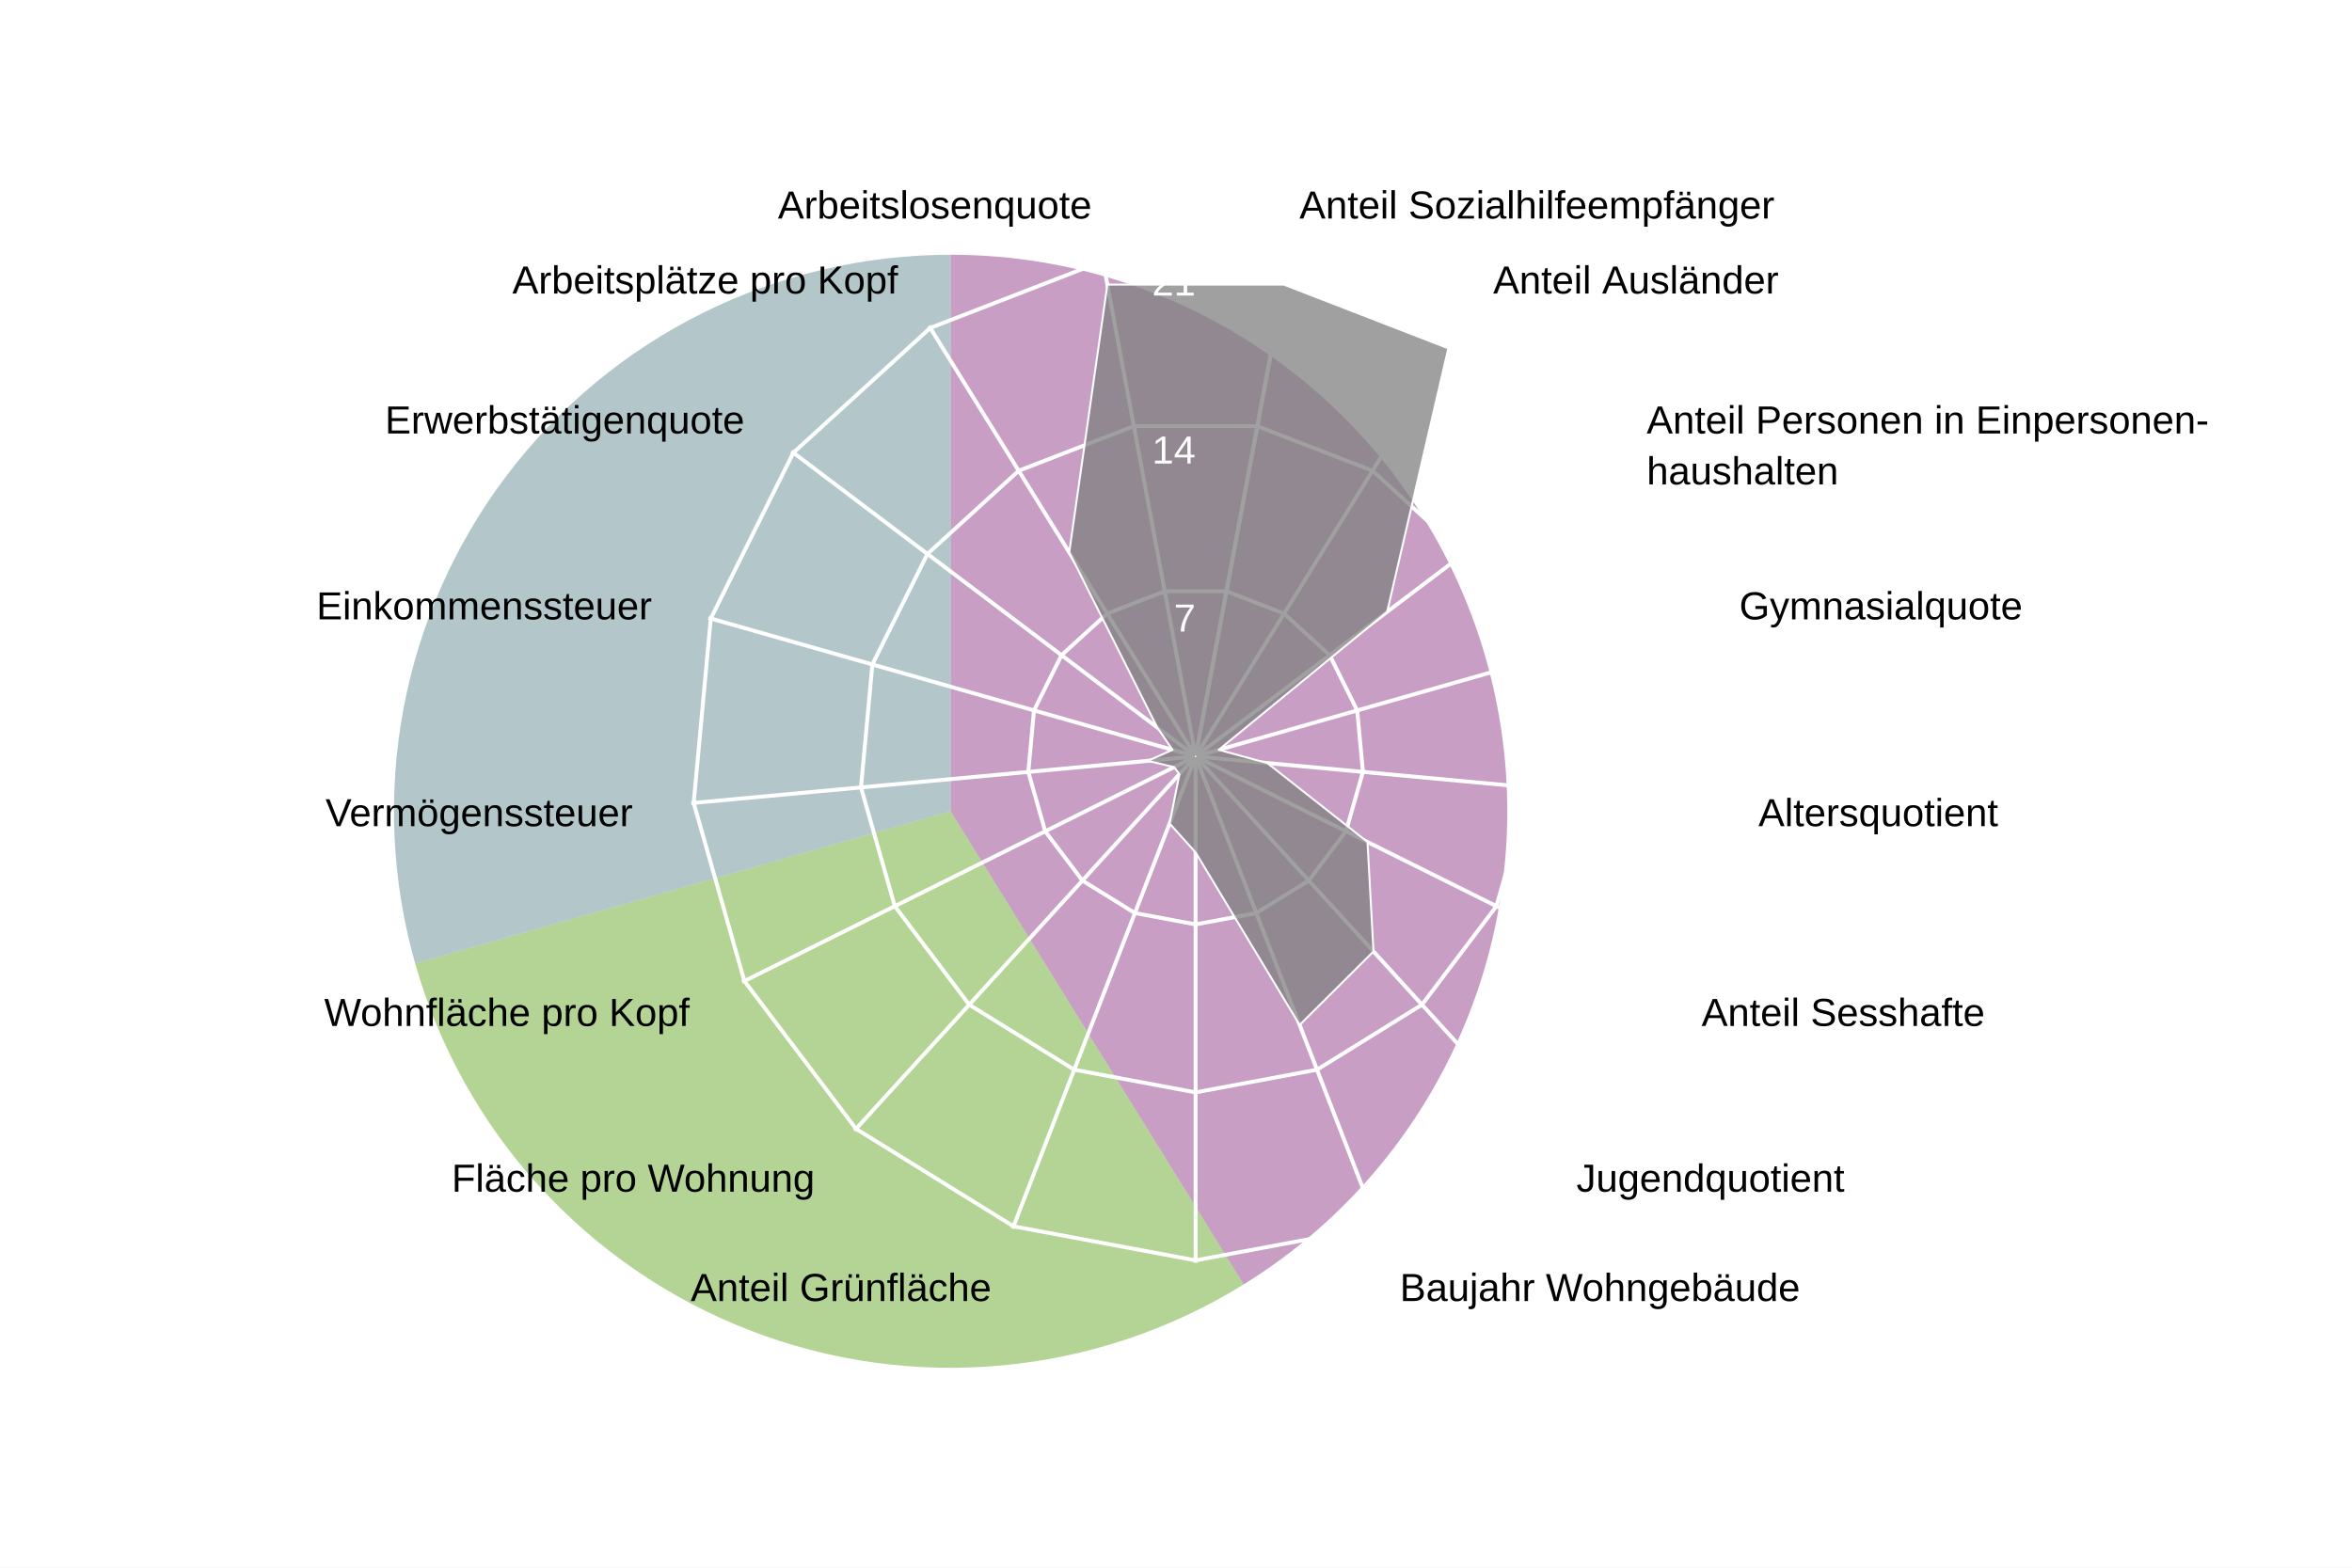
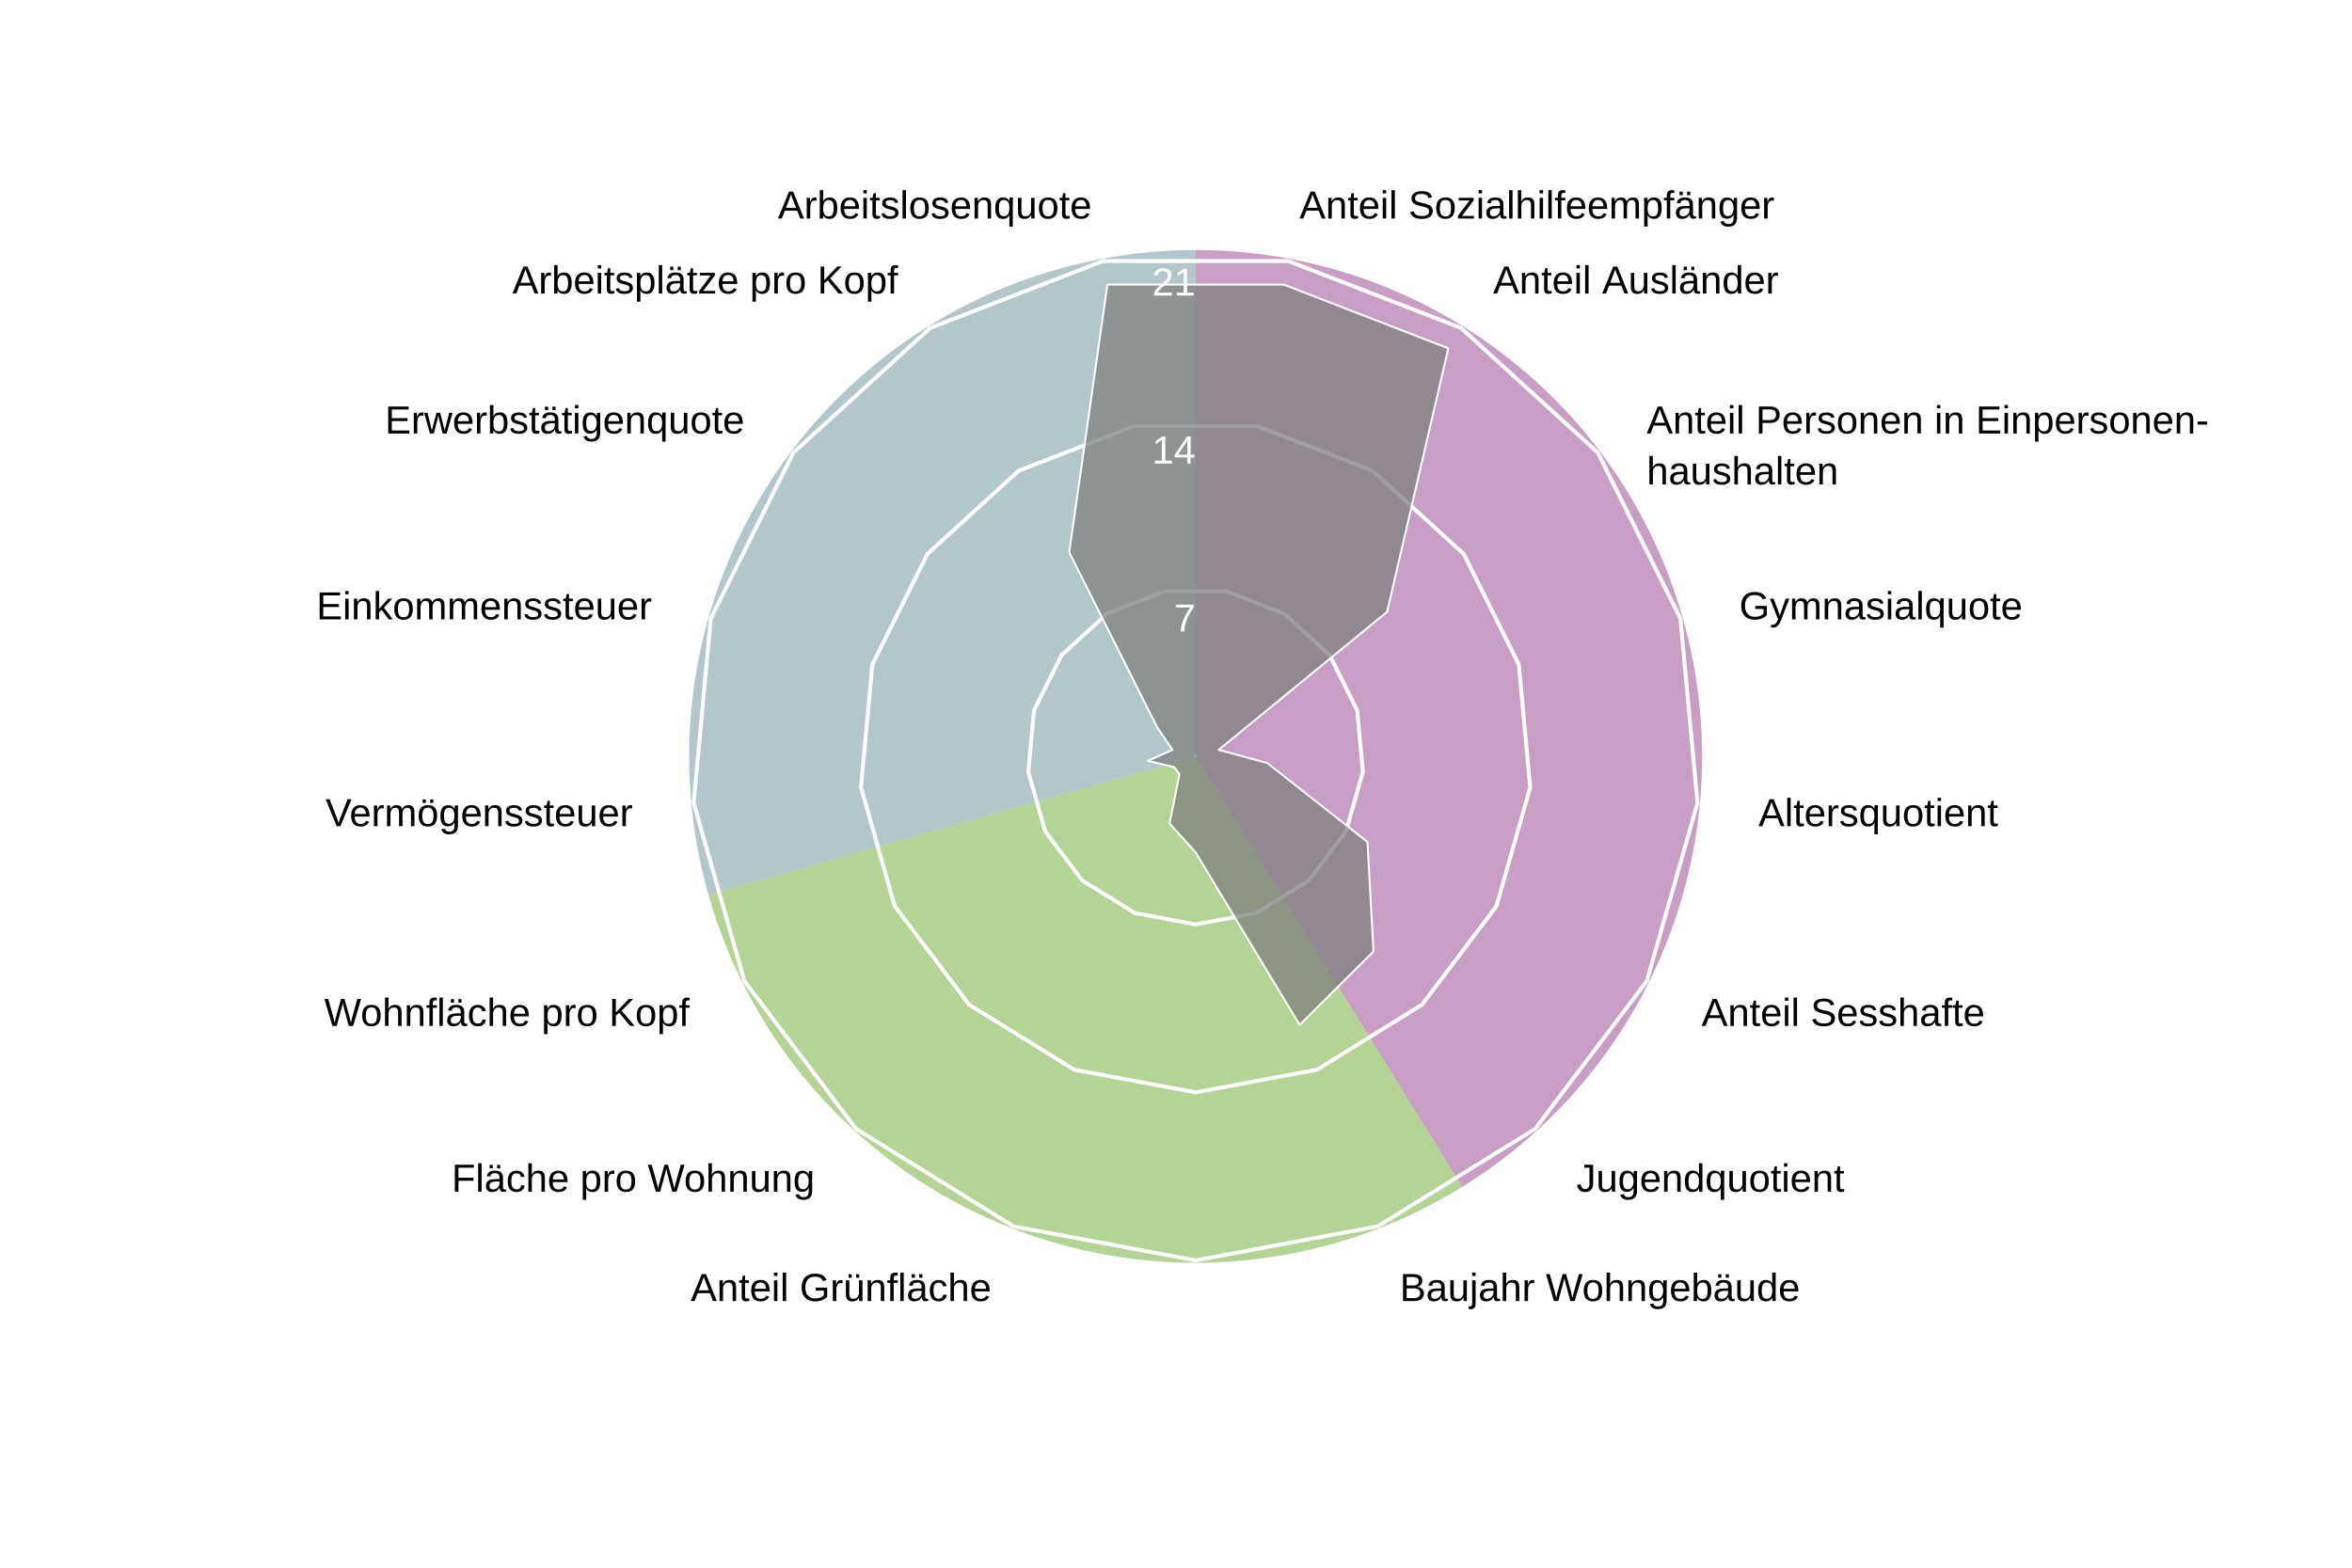
<svg xmlns="http://www.w3.org/2000/svg" version="1.1" class="highcharts-root" style="font-family: Arial; font-size: 1rem;" width="600" height="400" viewBox="0 0 600 400" role="img" aria-label="Klybeck - Quartierradar">
  <defs>
    <filter id="highcharts-drop-shadow-0">
      <feDropShadow dx="1" dy="1" flood-color="#000000" flood-opacity="0.75" stdDeviation="2.5" />
    </filter>
-     <clipPath id="highcharts-b6n5m1h-21-">
+     <clipPath id="highcharts-mkmvnmu-90-">
      <rect x="42.75" y="22.8" width="811.788" height="129.2" fill="none" />
    </clipPath>
-     <clipPath id="highcharts-b6n5m1h-22">
+     <clipPath id="highcharts-mkmvnmu-91">
      <circle cx="285" cy="152" r="129.2" />
    </clipPath>
  </defs>
  <rect fill="#ffffff" class="highcharts-background" filter="none" x="0" y="0" width="600" height="400" rx="0" ry="0" />
  <rect fill="none" class="highcharts-plot-background" x="20" y="41" width="570" height="304" filter="none" />
-   <path fill="#923F8D" d="M 242.5 65 A 142 142 0 0 1 317.253 327.731 L 242.5 207 A 0 0 0 0 0 242.5 207 Z" stroke="#923F8D" stroke-width="0" fill-opacity="0.5" />
-   <path fill="#68AB2B" d="M 317.253 327.731 A 142 142 0 0 1 105.921 245.86 L 242.5 207 A 0 0 0 0 0 242.5 207 Z" stroke="#68AB2B" stroke-width="0" fill-opacity="0.5" />
-   <path fill="#689199" d="M 105.921 245.86 A 142 142 0 0 1 242.5 65 L 242.5 207 A 0 0 0 0 0 242.5 207 Z" stroke="#689199" stroke-width="0" fill-opacity="0.5" />
+   <path fill="#923F8D" d="M 305 63.8 A 129.2 129.2 0 0 1 373.015 302.848 L 305 193 A 0 0 0 0 0 305 193 Z" stroke="#923F8D" stroke-width="0" fill-opacity="0.5" />
+   <path fill="#68AB2B" d="M 373.015 302.848 A 129.2 129.2 0 0 1 180.732 228.357 L 305 193 A 0 0 0 0 0 305 193 Z" stroke="#68AB2B" stroke-width="0" fill-opacity="0.5" />
+   <path fill="#689199" d="M 180.732 228.357 A 129.2 129.2 0 0 1 305 63.8 L 305 193 A 0 0 0 0 0 305 193 Z" stroke="#689199" stroke-width="0" fill-opacity="0.5" />
  <g class="highcharts-pane-group" data-z-index="0" />
  <g class="highcharts-grid highcharts-xaxis-grid highcharts-radial-axis-grid" data-z-index="1">
-     <path fill="none" stroke="white" stroke-width="1" stroke-dasharray="none" data-z-index="1" class="highcharts-grid-line" d="M 305 193 L 328.74 66" opacity="1" />
-     <path fill="none" stroke="white" stroke-width="1" stroke-dasharray="none" data-z-index="1" class="highcharts-grid-line" d="M 305 193 L 373.015 83.152" opacity="1" />
-     <path fill="none" stroke="white" stroke-width="1" stroke-dasharray="none" data-z-index="1" class="highcharts-grid-line" d="M 305 193 L 408.104 115.14" opacity="1" />
-     <path fill="none" stroke="white" stroke-width="1" stroke-dasharray="none" data-z-index="1" class="highcharts-grid-line" d="M 305 193 L 429.268 157.643" opacity="1" />
-     <path fill="none" stroke="white" stroke-width="1" stroke-dasharray="none" data-z-index="1" class="highcharts-grid-line" d="M 305 193 L 433.649 204.921" opacity="1" />
-     <path fill="none" stroke="white" stroke-width="1" stroke-dasharray="none" data-z-index="1" class="highcharts-grid-line" d="M 305 193 L 420.655 250.589" opacity="1" />
-     <path fill="none" stroke="white" stroke-width="1" stroke-dasharray="none" data-z-index="1" class="highcharts-grid-line" d="M 305 193 L 392.041 288.48" opacity="1" />
-     <path fill="none" stroke="white" stroke-width="1" stroke-dasharray="none" data-z-index="1" class="highcharts-grid-line" d="M 305 193 L 351.672 313.475" opacity="1" />
-     <path fill="none" stroke="white" stroke-width="1" stroke-dasharray="none" data-z-index="1" class="highcharts-grid-line" d="M 305 193 L 305 322.2" opacity="1" />
-     <path fill="none" stroke="white" stroke-width="1" stroke-dasharray="none" data-z-index="1" class="highcharts-grid-line" d="M 305 193 L 258.328 313.475" opacity="1" />
-     <path fill="none" stroke="white" stroke-width="1" stroke-dasharray="none" data-z-index="1" class="highcharts-grid-line" d="M 305 193 L 217.959 288.48" opacity="1" />
-     <path fill="none" stroke="white" stroke-width="1" stroke-dasharray="none" data-z-index="1" class="highcharts-grid-line" d="M 305 193 L 189.345 250.589" opacity="1" />
-     <path fill="none" stroke="white" stroke-width="1" stroke-dasharray="none" data-z-index="1" class="highcharts-grid-line" d="M 305 193 L 176.351 204.921" opacity="1" />
-     <path fill="none" stroke="white" stroke-width="1" stroke-dasharray="none" data-z-index="1" class="highcharts-grid-line" d="M 305 193 L 180.732 157.643" opacity="1" />
-     <path fill="none" stroke="white" stroke-width="1" stroke-dasharray="none" data-z-index="1" class="highcharts-grid-line" d="M 305 193 L 201.896 115.14" opacity="1" />
-     <path fill="none" stroke="white" stroke-width="1" stroke-dasharray="none" data-z-index="1" class="highcharts-grid-line" d="M 305 193 L 236.985 83.152" opacity="1" />
-     <path fill="none" stroke="white" stroke-width="1" stroke-dasharray="none" data-z-index="1" class="highcharts-grid-line" d="M 305 193 L 281.26 66" opacity="1" />
-     <path fill="none" stroke="white" stroke-width="1" stroke-dasharray="none" data-z-index="1" class="highcharts-grid-line" d="M 305 193 L 328.74 66" opacity="1" />
+     <path fill="none" stroke="white" stroke-width="0" stroke-dasharray="none" data-z-index="1" class="highcharts-grid-line" d="M 305 193 L 328.74 66" opacity="1" />
+     <path fill="none" stroke="white" stroke-width="0" stroke-dasharray="none" data-z-index="1" class="highcharts-grid-line" d="M 305 193 L 373.015 83.152" opacity="1" />
+     <path fill="none" stroke="white" stroke-width="0" stroke-dasharray="none" data-z-index="1" class="highcharts-grid-line" d="M 305 193 L 408.104 115.14" opacity="1" />
+     <path fill="none" stroke="white" stroke-width="0" stroke-dasharray="none" data-z-index="1" class="highcharts-grid-line" d="M 305 193 L 429.268 157.643" opacity="1" />
+     <path fill="none" stroke="white" stroke-width="0" stroke-dasharray="none" data-z-index="1" class="highcharts-grid-line" d="M 305 193 L 433.649 204.921" opacity="1" />
+     <path fill="none" stroke="white" stroke-width="0" stroke-dasharray="none" data-z-index="1" class="highcharts-grid-line" d="M 305 193 L 420.655 250.589" opacity="1" />
+     <path fill="none" stroke="white" stroke-width="0" stroke-dasharray="none" data-z-index="1" class="highcharts-grid-line" d="M 305 193 L 392.041 288.48" opacity="1" />
+     <path fill="none" stroke="white" stroke-width="0" stroke-dasharray="none" data-z-index="1" class="highcharts-grid-line" d="M 305 193 L 351.672 313.475" opacity="1" />
+     <path fill="none" stroke="white" stroke-width="0" stroke-dasharray="none" data-z-index="1" class="highcharts-grid-line" d="M 305 193 L 305 322.2" opacity="1" />
+     <path fill="none" stroke="white" stroke-width="0" stroke-dasharray="none" data-z-index="1" class="highcharts-grid-line" d="M 305 193 L 258.328 313.475" opacity="1" />
+     <path fill="none" stroke="white" stroke-width="0" stroke-dasharray="none" data-z-index="1" class="highcharts-grid-line" d="M 305 193 L 217.959 288.48" opacity="1" />
+     <path fill="none" stroke="white" stroke-width="0" stroke-dasharray="none" data-z-index="1" class="highcharts-grid-line" d="M 305 193 L 189.345 250.589" opacity="1" />
+     <path fill="none" stroke="white" stroke-width="0" stroke-dasharray="none" data-z-index="1" class="highcharts-grid-line" d="M 305 193 L 176.351 204.921" opacity="1" />
+     <path fill="none" stroke="white" stroke-width="0" stroke-dasharray="none" data-z-index="1" class="highcharts-grid-line" d="M 305 193 L 180.732 157.643" opacity="1" />
+     <path fill="none" stroke="white" stroke-width="0" stroke-dasharray="none" data-z-index="1" class="highcharts-grid-line" d="M 305 193 L 201.896 115.14" opacity="1" />
+     <path fill="none" stroke="white" stroke-width="0" stroke-dasharray="none" data-z-index="1" class="highcharts-grid-line" d="M 305 193 L 236.985 83.152" opacity="1" />
+     <path fill="none" stroke="white" stroke-width="0" stroke-dasharray="none" data-z-index="1" class="highcharts-grid-line" d="M 305 193 L 281.26 66" opacity="1" />
+     <path fill="none" stroke="white" stroke-width="0" stroke-dasharray="none" data-z-index="1" class="highcharts-grid-line" d="M 305 193 L 328.74 66" opacity="1" />
  </g>
  <g class="highcharts-grid highcharts-yaxis-grid highcharts-radial-axis-grid" data-z-index="1">
    <path fill="none" stroke="white" stroke-width="1" stroke-dasharray="none" data-z-index="1" class="highcharts-grid-line" d="M 305 193 L 305 193 L 305 193 L 305 193 L 305 193 L 305 193 L 305 193 L 305 193 L 305 193 L 305 193 L 305 193 L 305 193 L 305 193 L 305 193 L 305 193 L 305 193 L 305 193 L 305 193 L 305 193" opacity="1" />
    <path fill="none" stroke="white" stroke-width="1" stroke-dasharray="none" data-z-index="1" class="highcharts-grid-line" d="M 312.876 150.867 L 327.564 156.558 L 339.205 167.17 L 346.226 181.27 L 347.68 196.955 L 343.369 212.105 L 333.876 224.676 L 320.484 232.968 L 305 235.863 L 289.516 232.968 L 276.124 224.676 L 266.631 212.105 L 262.32 196.955 L 263.774 181.27 L 270.795 167.17 L 282.436 156.558 L 297.124 150.867 L 312.876 150.867 L 312.876 150.867" opacity="1" />
    <path fill="none" stroke="white" stroke-width="1" stroke-dasharray="none" data-z-index="1" class="highcharts-grid-line" d="M 320.752 108.735 L 350.128 120.115 L 373.41 141.339 L 387.453 169.54 L 390.359 200.91 L 381.738 231.211 L 362.753 256.352 L 335.967 272.936 L 305 278.725 L 274.033 272.936 L 247.247 256.352 L 228.262 231.211 L 219.641 200.91 L 222.547 169.54 L 236.59 141.339 L 259.872 120.115 L 289.248 108.735 L 320.752 108.735 L 320.752 108.735" opacity="1" />
    <path fill="none" stroke="white" stroke-width="1" stroke-dasharray="none" data-z-index="1" class="highcharts-grid-line" d="M 328.628 66.602 L 372.693 83.673 L 407.615 115.509 L 428.679 157.81 L 433.039 204.865 L 420.107 250.316 L 391.629 288.027 L 351.451 312.904 L 305 321.588 L 258.549 312.904 L 218.371 288.027 L 189.893 250.316 L 176.961 204.865 L 181.321 157.81 L 202.385 115.509 L 237.307 83.673 L 281.372 66.602 L 328.628 66.602 L 328.628 66.602" opacity="1" />
  </g>
  <rect fill="none" class="highcharts-plot-border" data-z-index="1" stroke="#cccccc" stroke-width="0" x="20" y="41" width="570" height="304" />
  <g class="highcharts-axis highcharts-xaxis highcharts-radial-axis" data-z-index="2">
    <path fill="none" class="highcharts-axis-line" stroke="#333333" stroke-width="0" data-z-index="7" d="M 305 322.2 A 129.2 129.2 0 1 1 305 322.2 M 305 193 A 0 0 0 1 0 305 193" />
  </g>
  <g class="highcharts-axis highcharts-yaxis highcharts-radial-axis" data-z-index="2">
    <path fill="none" class="highcharts-axis-line" stroke="white" stroke-width="0" data-z-index="7" d="M 305 193 L 305 63.8" />
  </g>
  <g class="highcharts-series-group" data-z-index="3" filter="none">
-     <g class="highcharts-series highcharts-series-0 highcharts-area-series" data-z-index="0.1" opacity="1" transform="translate(20,41) scale(1 1)" clip-path="url(#highcharts-b6n5m1h-22)">
+     <g class="highcharts-series highcharts-series-0 highcharts-area-series" data-z-index="0.1" opacity="1" transform="translate(20,41) scale(1 1)" clip-path="url(#highcharts-mkmvnmu-91)">
      <path fill="#808080" d="M 307.503 31.621 L 349.469 47.879 L 333.864 115.099 L 290.889 150.324 L 303.291 153.695 L 328.85 173.835 L 330.377 201.776 L 311.544 220.517 L 285 176.493 L 278.364 169.129 L 280.875 156.525 L 279.519 154.729 L 272.806 153.13 L 279.111 150.324 L 275.227 144.62 L 252.765 99.939 L 262.497 31.621 L 307.503 31.621 L 285.037 151.803 L 284.963 151.803 L 284.895 151.83 L 284.84 151.879 L 284.808 151.945 L 284.801 152.018 L 284.821 152.089 L 284.865 152.148 L 284.928 152.186 L 285 152.2 L 285.072 152.186 L 285.135 152.148 L 285.179 152.089 L 285.199 152.018 L 285.192 151.945 L 285.16 151.879 L 285.105 151.83 L 285.037 151.803 Z" class="highcharts-area" data-z-index="0" fill-opacity="0.75" style="pointer-events: none;" />
      <path fill="none" d="M 307.503 31.621 L 349.469 47.879 L 333.864 115.099 L 290.889 150.324 L 303.291 153.695 L 328.85 173.835 L 330.377 201.776 L 311.544 220.517 L 285 176.493 L 278.364 169.129 L 280.875 156.525 L 279.519 154.729 L 272.806 153.13 L 279.111 150.324 L 275.227 144.62 L 252.765 99.939 L 262.497 31.621 L 307.503 31.621" class="highcharts-graph" data-z-index="1" stroke="white" stroke-width="0.5" stroke-linejoin="round" stroke-linecap="round" filter="none" />
      <path fill="none" d="M 307.503 31.621 L 349.469 47.879 L 333.864 115.099 L 290.889 150.324 L 303.291 153.695 L 328.85 173.835 L 330.377 201.776 L 311.544 220.517 L 285 176.493 L 278.364 169.129 L 280.875 156.525 L 279.519 154.729 L 272.806 153.13 L 279.111 150.324 L 275.227 144.62 L 252.765 99.939 L 262.497 31.621 L 307.503 31.621" data-z-index="2" class="highcharts-tracker-line" stroke-linecap="round" stroke-linejoin="round" stroke="rgba(192,192,192,0)" stroke-width="20.5" />
    </g>
    <g class="highcharts-markers highcharts-series-0 highcharts-area-series highcharts-tracker" data-z-index="0.1" opacity="1" transform="translate(20,41) scale(1 1)" clip-path="none" />
  </g>
  <text x="10" text-anchor="start" class="highcharts-caption" data-z-index="4" style="font-size: 0.8em; fill: rgb(102, 102, 102);" text-align="left" y="357" transform-origin="10 15" transform="translate(0,0) scale(1 1)" />
  <g class="highcharts-axis-labels highcharts-xaxis-labels highcharts-radial-axis-labels" data-z-index="7">
    <text x="331.497" transform="translate(0,0)" style="cursor: default; font-size: 10px; fill: rgb(0, 0, 0);" text-anchor="start" y="55.755" opacity="1">Anteil Sozialhilfeempfänger</text>
    <text x="380.912" transform="translate(0,0)" style="cursor: default; font-size: 10px; fill: rgb(0, 0, 0);" text-anchor="start" y="74.899" opacity="1">Anteil Ausländer</text>
    <text x="420.074" transform="translate(0,0)" style="cursor: default; font-size: 10px; fill: rgb(0, 0, 0);" text-anchor="start" y="110.6" opacity="1">Anteil Personen in Einpersonen-<tspan dy="13" x="420.074">​</tspan>haushalten</text>
    <text x="443.695" transform="translate(0,0)" style="cursor: default; font-size: 10px; fill: rgb(0, 0, 0);" text-anchor="start" y="158.038" opacity="1">Gymnasialquote</text>
    <text x="448.585" transform="translate(0,0)" style="cursor: default; font-size: 10px; fill: rgb(0, 0, 0);" text-anchor="start" y="210.805" opacity="1">Altersquotient</text>
    <text x="434.083" transform="translate(0,0)" style="cursor: default; font-size: 10px; fill: rgb(0, 0, 0);" text-anchor="start" y="261.775" opacity="1">Anteil Sesshafte</text>
    <text x="402.147" transform="translate(0,0)" style="cursor: default; font-size: 10px; fill: rgb(0, 0, 0);" text-anchor="start" y="304.065" opacity="1">Jugendquotient</text>
    <text x="357.091" transform="translate(0,0)" style="cursor: default; font-size: 10px; fill: rgb(0, 0, 0);" text-anchor="start" y="331.962" opacity="1">Baujahr Wohngebäude</text>
    <text x="305" transform="translate(0,0)" style="cursor: default; font-size: 10px; fill: rgb(0, 0, 0);" text-anchor="middle" y="341.7" opacity="0">Anteil Einfamilienhäuser</text>
    <text x="252.909" transform="translate(0,0)" style="cursor: default; font-size: 10px; fill: rgb(0, 0, 0);" text-anchor="end" y="331.962" opacity="1">Anteil Grünfläche</text>
    <text x="207.853" transform="translate(0,0)" style="cursor: default; font-size: 10px; fill: rgb(0, 0, 0);" text-anchor="end" y="304.065" opacity="1">Fläche pro Wohnung</text>
    <text x="175.917" transform="translate(0,0)" style="cursor: default; font-size: 10px; fill: rgb(0, 0, 0);" text-anchor="end" y="261.775" opacity="1">Wohnfläche pro Kopf</text>
    <text x="161.415" transform="translate(0,0)" style="cursor: default; font-size: 10px; fill: rgb(0, 0, 0);" text-anchor="end" y="210.805" opacity="1">Vermögenssteuer</text>
    <text x="166.305" transform="translate(0,0)" style="cursor: default; font-size: 10px; fill: rgb(0, 0, 0);" text-anchor="end" y="158.038" opacity="1">Einkommenssteuer</text>
    <text x="189.926" transform="translate(0,0)" style="cursor: default; font-size: 10px; fill: rgb(0, 0, 0);" text-anchor="end" y="110.6" opacity="1">Erwerbstätigenquote</text>
    <text x="229.088" transform="translate(0,0)" style="cursor: default; font-size: 10px; fill: rgb(0, 0, 0);" text-anchor="end" y="74.899" opacity="1">Arbeitsplätze pro Kopf</text>
    <text x="278.503" transform="translate(0,0)" style="cursor: default; font-size: 10px; fill: rgb(0, 0, 0);" text-anchor="end" y="55.755" opacity="1">Arbeitslosenquote</text>
-     <text x="0" transform="translate(0,0)" style="cursor: default; font-size: 10px; fill: rgb(0, 0, 0);" text-anchor="middle" visibility="hidden">17</text>
+     <text x="331.497" transform="translate(0,0)" style="cursor: default; font-size: 10px; fill: rgb(0, 0, 0);" text-anchor="middle" y="55.755" opacity="0">17</text>
  </g>
  <g class="highcharts-axis-labels highcharts-yaxis-labels highcharts-radial-axis-labels" data-z-index="7">
    <text x="0" text-anchor="end" transform="translate(0,0)" style="cursor: default; font-size: 10px; fill: white;" visibility="hidden">0</text>
    <text x="305" text-anchor="end" transform="translate(0,0)" style="cursor: default; font-size: 10px; fill: white;" y="161.137" opacity="1">7</text>
    <text x="305" text-anchor="end" transform="translate(0,0)" style="cursor: default; font-size: 10px; fill: white;" y="118.275" opacity="1">14</text>
    <text x="305" text-anchor="end" transform="translate(0,0)" style="cursor: default; font-size: 10px; fill: white;" y="75.412" opacity="1">21</text>
  </g>
</svg>
